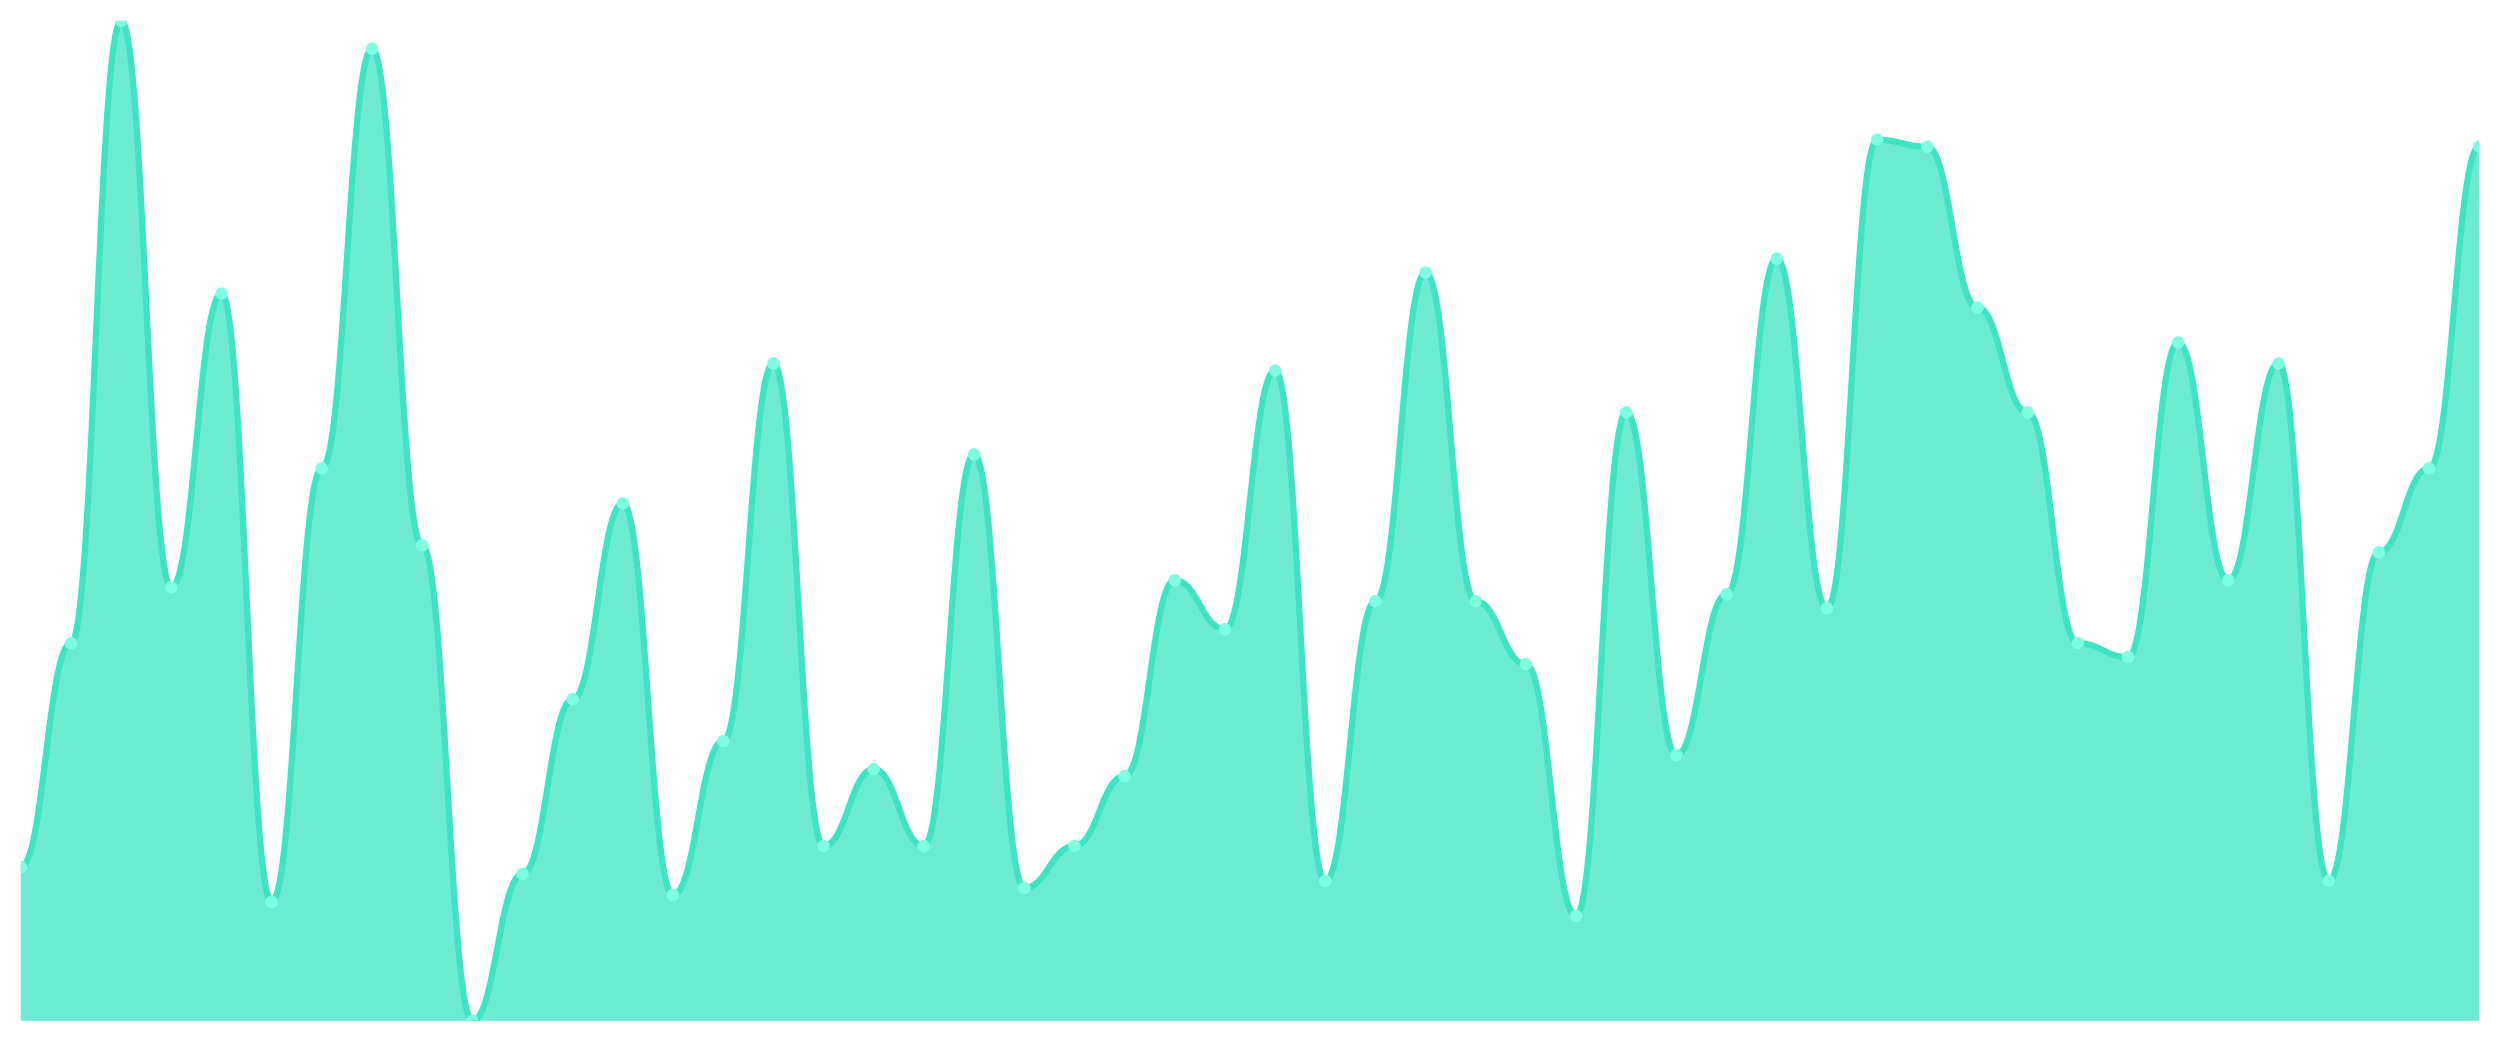
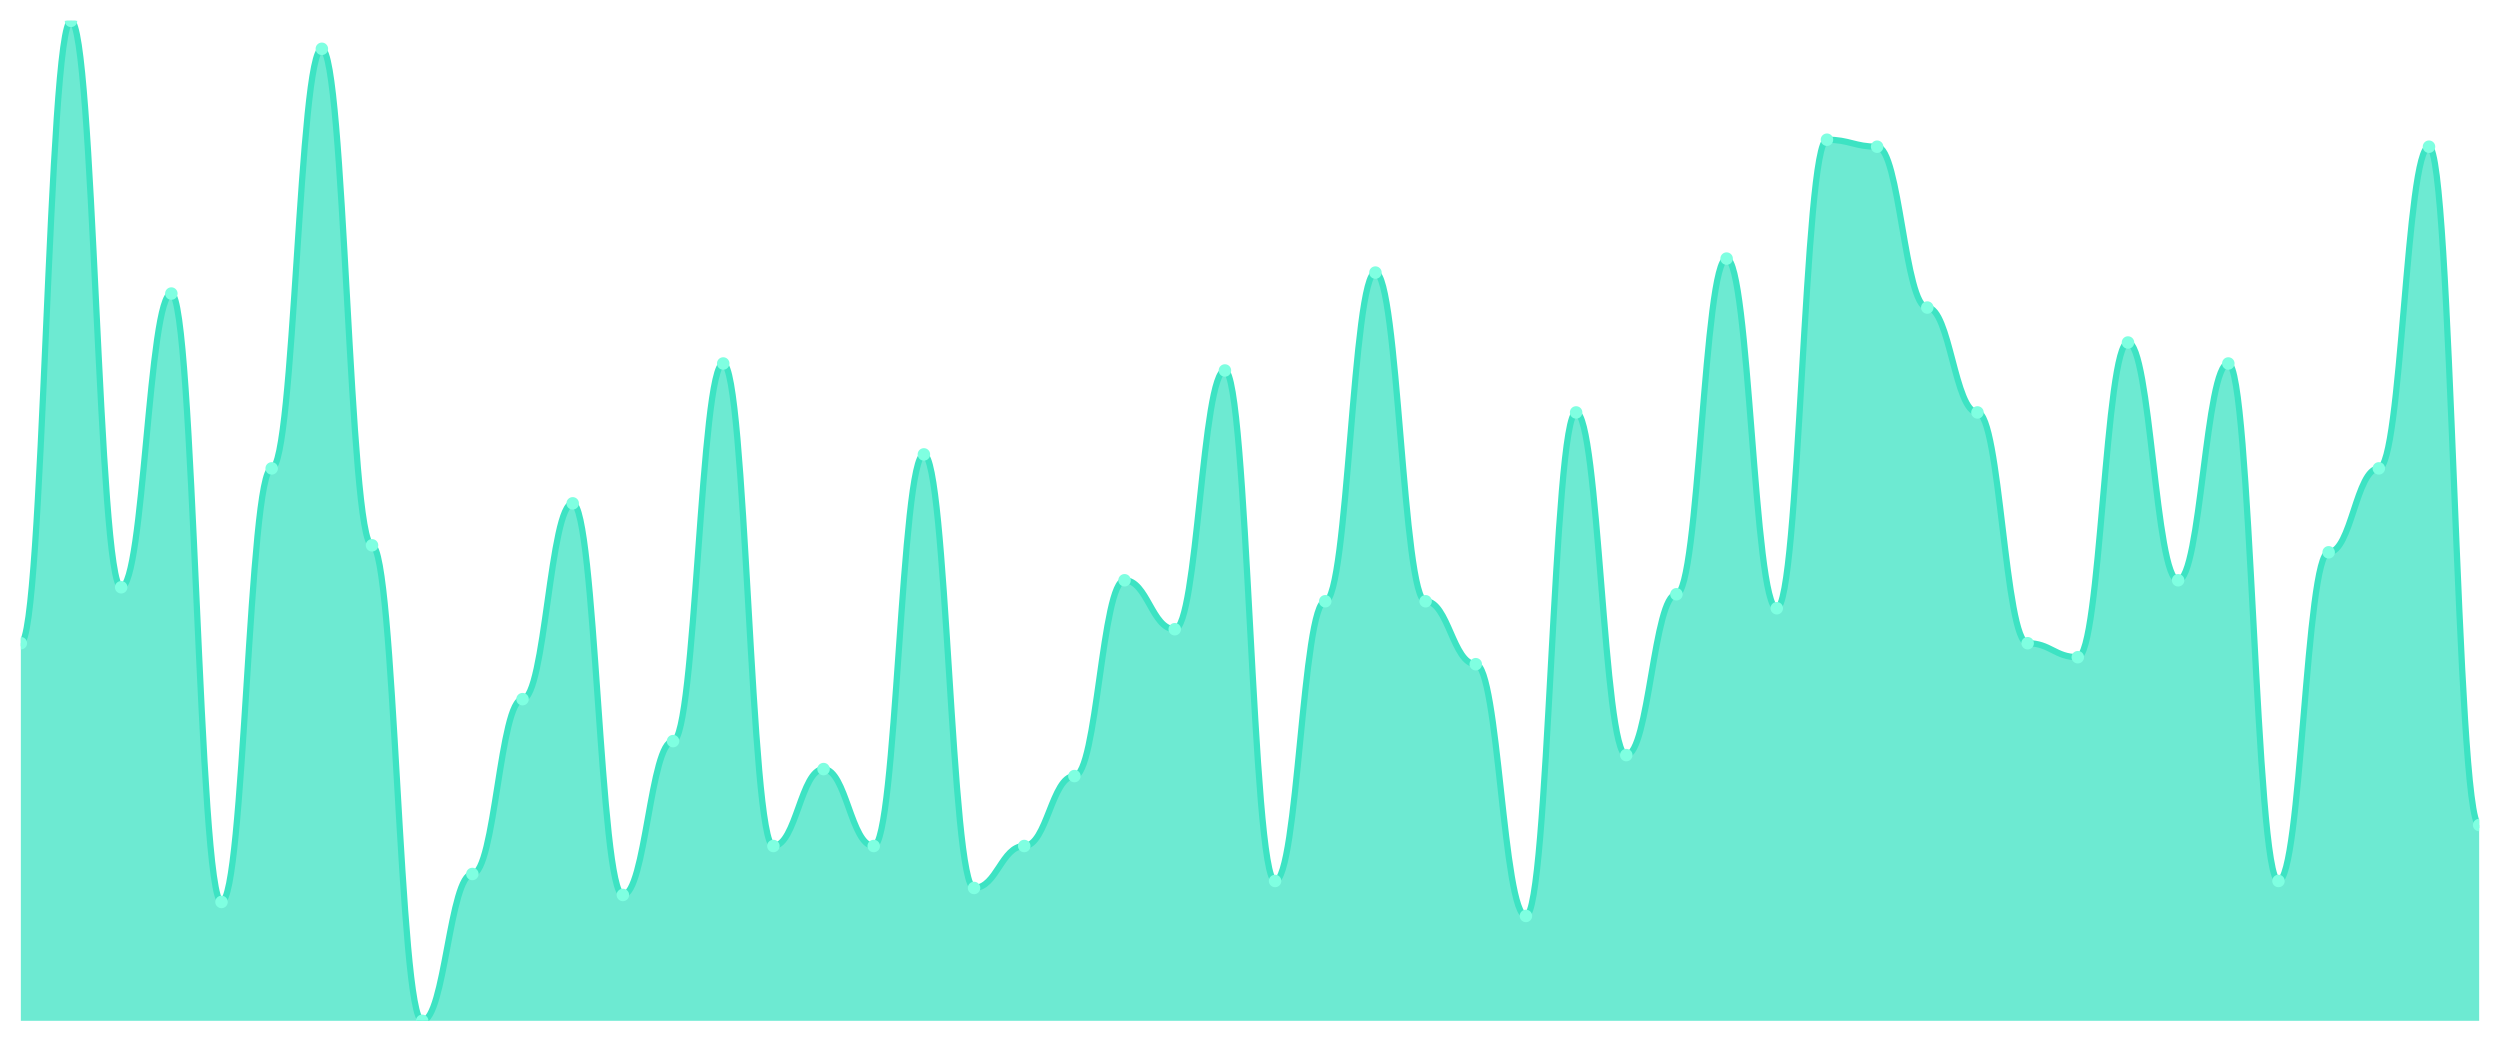
<svg xmlns="http://www.w3.org/2000/svg" viewBox="0 0 1200 500" width="1200" height="500">
  <defs>
    <clipPath id="c">
      <rect x="10" y="10" width="1180" height="480" />
    </clipPath>
  </defs>
  <rect width="1200" height="500" fill="none" />
  <g clip-path="url(#c)">
-     <path d="M 10,490 L 10,416.154 C 20.837,416.154 23.245,308.741 34.082,308.741 C 44.918,308.741 47.327,10 58.163,10 C 69,10 71.408,281.888 82.245,281.888 C 93.082,281.888 95.49,140.909 106.327,140.909 C 117.163,140.909 119.571,432.937 130.408,432.937 C 141.245,432.937 143.653,224.825 154.49,224.825 C 165.327,224.825 167.735,23.427 178.571,23.427 C 189.408,23.427 191.816,261.748 202.653,261.748 C 213.49,261.748 215.898,490 226.735,490 C 237.571,490 239.98,419.51 250.816,419.51 C 261.653,419.51 264.061,335.594 274.898,335.594 C 285.735,335.594 288.143,241.608 298.98,241.608 C 309.816,241.608 312.224,429.58 323.061,429.58 C 333.898,429.58 336.306,355.734 347.143,355.734 C 357.98,355.734 360.388,174.476 371.224,174.476 C 382.061,174.476 384.469,406.084 395.306,406.084 C 406.143,406.084 408.551,369.161 419.388,369.161 C 430.224,369.161 432.633,406.084 443.469,406.084 C 454.306,406.084 456.714,218.112 467.551,218.112 C 478.388,218.112 480.796,426.224 491.633,426.224 C 502.469,426.224 504.878,406.084 515.714,406.084 C 526.551,406.084 528.959,372.517 539.796,372.517 C 550.633,372.517 553.041,278.531 563.878,278.531 C 574.714,278.531 577.122,302.028 587.959,302.028 C 598.796,302.028 601.204,177.832 612.041,177.832 C 622.878,177.832 625.286,422.867 636.122,422.867 C 646.959,422.867 649.367,288.601 660.204,288.601 C 671.041,288.601 673.449,130.839 684.286,130.839 C 695.122,130.839 697.531,288.601 708.367,288.601 C 719.204,288.601 721.612,318.811 732.449,318.811 C 743.286,318.811 745.694,439.65 756.531,439.65 C 767.367,439.65 769.776,197.972 780.612,197.972 C 791.449,197.972 793.857,362.448 804.694,362.448 C 815.531,362.448 817.939,285.245 828.776,285.245 C 839.612,285.245 842.02,124.126 852.857,124.126 C 863.694,124.126 866.102,291.958 876.939,291.958 C 887.776,291.958 890.184,67.063 901.02,67.063 C 911.857,67.063 914.265,70.42 925.102,70.42 C 935.939,70.42 938.347,147.622 949.184,147.622 C 960.02,147.622 962.429,197.972 973.265,197.972 C 984.102,197.972 986.51,308.741 997.347,308.741 C 1008.184,308.741 1010.592,315.455 1021.429,315.455 C 1032.265,315.455 1034.673,164.406 1045.51,164.406 C 1056.347,164.406 1058.755,278.531 1069.592,278.531 C 1080.429,278.531 1082.837,174.476 1093.673,174.476 C 1104.51,174.476 1106.918,422.867 1117.755,422.867 C 1128.592,422.867 1131,265.105 1141.837,265.105 C 1152.673,265.105 1155.082,224.825 1165.918,224.825 C 1176.755,224.825 1179.163,70.42 1190,70.42 L 1190,490 Z" fill="rgba(61,227,195,0.75)" />
-     <path d="M 10,416.154 C 20.837,416.154 23.245,308.741 34.082,308.741 C 44.918,308.741 47.327,10 58.163,10 C 69,10 71.408,281.888 82.245,281.888 C 93.082,281.888 95.49,140.909 106.327,140.909 C 117.163,140.909 119.571,432.937 130.408,432.937 C 141.245,432.937 143.653,224.825 154.49,224.825 C 165.327,224.825 167.735,23.427 178.571,23.427 C 189.408,23.427 191.816,261.748 202.653,261.748 C 213.49,261.748 215.898,490 226.735,490 C 237.571,490 239.98,419.51 250.816,419.51 C 261.653,419.51 264.061,335.594 274.898,335.594 C 285.735,335.594 288.143,241.608 298.98,241.608 C 309.816,241.608 312.224,429.58 323.061,429.58 C 333.898,429.58 336.306,355.734 347.143,355.734 C 357.98,355.734 360.388,174.476 371.224,174.476 C 382.061,174.476 384.469,406.084 395.306,406.084 C 406.143,406.084 408.551,369.161 419.388,369.161 C 430.224,369.161 432.633,406.084 443.469,406.084 C 454.306,406.084 456.714,218.112 467.551,218.112 C 478.388,218.112 480.796,426.224 491.633,426.224 C 502.469,426.224 504.878,406.084 515.714,406.084 C 526.551,406.084 528.959,372.517 539.796,372.517 C 550.633,372.517 553.041,278.531 563.878,278.531 C 574.714,278.531 577.122,302.028 587.959,302.028 C 598.796,302.028 601.204,177.832 612.041,177.832 C 622.878,177.832 625.286,422.867 636.122,422.867 C 646.959,422.867 649.367,288.601 660.204,288.601 C 671.041,288.601 673.449,130.839 684.286,130.839 C 695.122,130.839 697.531,288.601 708.367,288.601 C 719.204,288.601 721.612,318.811 732.449,318.811 C 743.286,318.811 745.694,439.65 756.531,439.65 C 767.367,439.65 769.776,197.972 780.612,197.972 C 791.449,197.972 793.857,362.448 804.694,362.448 C 815.531,362.448 817.939,285.245 828.776,285.245 C 839.612,285.245 842.02,124.126 852.857,124.126 C 863.694,124.126 866.102,291.958 876.939,291.958 C 887.776,291.958 890.184,67.063 901.02,67.063 C 911.857,67.063 914.265,70.42 925.102,70.42 C 935.939,70.42 938.347,147.622 949.184,147.622 C 960.02,147.622 962.429,197.972 973.265,197.972 C 984.102,197.972 986.51,308.741 997.347,308.741 C 1008.184,308.741 1010.592,315.455 1021.429,315.455 C 1032.265,315.455 1034.673,164.406 1045.51,164.406 C 1056.347,164.406 1058.755,278.531 1069.592,278.531 C 1080.429,278.531 1082.837,174.476 1093.673,174.476 C 1104.51,174.476 1106.918,422.867 1117.755,422.867 C 1128.592,422.867 1131,265.105 1141.837,265.105 C 1152.673,265.105 1155.082,224.825 1165.918,224.825 C 1176.755,224.825 1179.163,70.42 1190,70.42" fill="none" stroke="#3de3c3" stroke-width="3" stroke-linecap="round" stroke-linejoin="round" />
-     <circle cx="10" cy="416.154" r="3" fill="#7fffe1" />
-     <circle cx="34.082" cy="308.741" r="3" fill="#7fffe1" />
-     <circle cx="58.163" cy="10" r="3" fill="#7fffe1" />
-     <circle cx="82.245" cy="281.888" r="3" fill="#7fffe1" />
-     <circle cx="106.327" cy="140.909" r="3" fill="#7fffe1" />
-     <circle cx="130.408" cy="432.937" r="3" fill="#7fffe1" />
-     <circle cx="154.49" cy="224.825" r="3" fill="#7fffe1" />
-     <circle cx="178.571" cy="23.427" r="3" fill="#7fffe1" />
-     <circle cx="202.653" cy="261.748" r="3" fill="#7fffe1" />
-     <circle cx="226.735" cy="490" r="3" fill="#7fffe1" />
-     <circle cx="250.816" cy="419.51" r="3" fill="#7fffe1" />
-     <circle cx="274.898" cy="335.594" r="3" fill="#7fffe1" />
-     <circle cx="298.98" cy="241.608" r="3" fill="#7fffe1" />
-     <circle cx="323.061" cy="429.58" r="3" fill="#7fffe1" />
-     <circle cx="347.143" cy="355.734" r="3" fill="#7fffe1" />
-     <circle cx="371.224" cy="174.476" r="3" fill="#7fffe1" />
-     <circle cx="395.306" cy="406.084" r="3" fill="#7fffe1" />
-     <circle cx="419.388" cy="369.161" r="3" fill="#7fffe1" />
-     <circle cx="443.469" cy="406.084" r="3" fill="#7fffe1" />
-     <circle cx="467.551" cy="218.112" r="3" fill="#7fffe1" />
-     <circle cx="491.633" cy="426.224" r="3" fill="#7fffe1" />
-     <circle cx="515.714" cy="406.084" r="3" fill="#7fffe1" />
-     <circle cx="539.796" cy="372.517" r="3" fill="#7fffe1" />
-     <circle cx="563.878" cy="278.531" r="3" fill="#7fffe1" />
-     <circle cx="587.959" cy="302.028" r="3" fill="#7fffe1" />
-     <circle cx="612.041" cy="177.832" r="3" fill="#7fffe1" />
-     <circle cx="636.122" cy="422.867" r="3" fill="#7fffe1" />
-     <circle cx="660.204" cy="288.601" r="3" fill="#7fffe1" />
-     <circle cx="684.286" cy="130.839" r="3" fill="#7fffe1" />
-     <circle cx="708.367" cy="288.601" r="3" fill="#7fffe1" />
-     <circle cx="732.449" cy="318.811" r="3" fill="#7fffe1" />
-     <circle cx="756.531" cy="439.65" r="3" fill="#7fffe1" />
-     <circle cx="780.612" cy="197.972" r="3" fill="#7fffe1" />
-     <circle cx="804.694" cy="362.448" r="3" fill="#7fffe1" />
-     <circle cx="828.776" cy="285.245" r="3" fill="#7fffe1" />
-     <circle cx="852.857" cy="124.126" r="3" fill="#7fffe1" />
-     <circle cx="876.939" cy="291.958" r="3" fill="#7fffe1" />
-     <circle cx="901.02" cy="67.063" r="3" fill="#7fffe1" />
-     <circle cx="925.102" cy="70.42" r="3" fill="#7fffe1" />
-     <circle cx="949.184" cy="147.622" r="3" fill="#7fffe1" />
-     <circle cx="973.265" cy="197.972" r="3" fill="#7fffe1" />
-     <circle cx="997.347" cy="308.741" r="3" fill="#7fffe1" />
-     <circle cx="1021.429" cy="315.455" r="3" fill="#7fffe1" />
-     <circle cx="1045.51" cy="164.406" r="3" fill="#7fffe1" />
-     <circle cx="1069.592" cy="278.531" r="3" fill="#7fffe1" />
-     <circle cx="1093.673" cy="174.476" r="3" fill="#7fffe1" />
-     <circle cx="1117.755" cy="422.867" r="3" fill="#7fffe1" />
-     <circle cx="1141.837" cy="265.105" r="3" fill="#7fffe1" />
-     <circle cx="1165.918" cy="224.825" r="3" fill="#7fffe1" />
-     <circle cx="1190" cy="70.42" r="3" fill="#7fffe1" />
+     <path d="M 10,490 L 10,308.741 C 20.837,308.741 23.245,10 34.082,10 C 44.918,10 47.327,281.888 58.163,281.888 C 69,281.888 71.408,140.909 82.245,140.909 C 93.082,140.909 95.49,432.937 106.327,432.937 C 117.163,432.937 119.571,224.825 130.408,224.825 C 141.245,224.825 143.653,23.427 154.49,23.427 C 165.327,23.427 167.735,261.748 178.571,261.748 C 189.408,261.748 191.816,490 202.653,490 C 213.49,490 215.898,419.51 226.735,419.51 C 237.571,419.51 239.98,335.594 250.816,335.594 C 261.653,335.594 264.061,241.608 274.898,241.608 C 285.735,241.608 288.143,429.58 298.98,429.58 C 309.816,429.58 312.224,355.734 323.061,355.734 C 333.898,355.734 336.306,174.476 347.143,174.476 C 357.98,174.476 360.388,406.084 371.224,406.084 C 382.061,406.084 384.469,369.161 395.306,369.161 C 406.143,369.161 408.551,406.084 419.388,406.084 C 430.224,406.084 432.633,218.112 443.469,218.112 C 454.306,218.112 456.714,426.224 467.551,426.224 C 478.388,426.224 480.796,406.084 491.633,406.084 C 502.469,406.084 504.878,372.517 515.714,372.517 C 526.551,372.517 528.959,278.531 539.796,278.531 C 550.633,278.531 553.041,302.028 563.878,302.028 C 574.714,302.028 577.122,177.832 587.959,177.832 C 598.796,177.832 601.204,422.867 612.041,422.867 C 622.878,422.867 625.286,288.601 636.122,288.601 C 646.959,288.601 649.367,130.839 660.204,130.839 C 671.041,130.839 673.449,288.601 684.286,288.601 C 695.122,288.601 697.531,318.811 708.367,318.811 C 719.204,318.811 721.612,439.65 732.449,439.65 C 743.286,439.65 745.694,197.972 756.531,197.972 C 767.367,197.972 769.776,362.448 780.612,362.448 C 791.449,362.448 793.857,285.245 804.694,285.245 C 815.531,285.245 817.939,124.126 828.776,124.126 C 839.612,124.126 842.02,291.958 852.857,291.958 C 863.694,291.958 866.102,67.063 876.939,67.063 C 887.776,67.063 890.184,70.42 901.02,70.42 C 911.857,70.42 914.265,147.622 925.102,147.622 C 935.939,147.622 938.347,197.972 949.184,197.972 C 960.02,197.972 962.429,308.741 973.265,308.741 C 984.102,308.741 986.51,315.455 997.347,315.455 C 1008.184,315.455 1010.592,164.406 1021.429,164.406 C 1032.265,164.406 1034.673,278.531 1045.51,278.531 C 1056.347,278.531 1058.755,174.476 1069.592,174.476 C 1080.429,174.476 1082.837,422.867 1093.673,422.867 C 1104.51,422.867 1106.918,265.105 1117.755,265.105 C 1128.592,265.105 1131,224.825 1141.837,224.825 C 1152.673,224.825 1155.082,70.42 1165.918,70.42 C 1176.755,70.42 1179.163,396.014 1190,396.014 L 1190,490 Z" fill="rgba(61,227,195,0.75)" />
+     <path d="M 10,308.741 C 20.837,308.741 23.245,10 34.082,10 C 44.918,10 47.327,281.888 58.163,281.888 C 69,281.888 71.408,140.909 82.245,140.909 C 93.082,140.909 95.49,432.937 106.327,432.937 C 117.163,432.937 119.571,224.825 130.408,224.825 C 141.245,224.825 143.653,23.427 154.49,23.427 C 165.327,23.427 167.735,261.748 178.571,261.748 C 189.408,261.748 191.816,490 202.653,490 C 213.49,490 215.898,419.51 226.735,419.51 C 237.571,419.51 239.98,335.594 250.816,335.594 C 261.653,335.594 264.061,241.608 274.898,241.608 C 285.735,241.608 288.143,429.58 298.98,429.58 C 309.816,429.58 312.224,355.734 323.061,355.734 C 333.898,355.734 336.306,174.476 347.143,174.476 C 357.98,174.476 360.388,406.084 371.224,406.084 C 382.061,406.084 384.469,369.161 395.306,369.161 C 406.143,369.161 408.551,406.084 419.388,406.084 C 430.224,406.084 432.633,218.112 443.469,218.112 C 454.306,218.112 456.714,426.224 467.551,426.224 C 478.388,426.224 480.796,406.084 491.633,406.084 C 502.469,406.084 504.878,372.517 515.714,372.517 C 526.551,372.517 528.959,278.531 539.796,278.531 C 550.633,278.531 553.041,302.028 563.878,302.028 C 574.714,302.028 577.122,177.832 587.959,177.832 C 598.796,177.832 601.204,422.867 612.041,422.867 C 622.878,422.867 625.286,288.601 636.122,288.601 C 646.959,288.601 649.367,130.839 660.204,130.839 C 671.041,130.839 673.449,288.601 684.286,288.601 C 695.122,288.601 697.531,318.811 708.367,318.811 C 719.204,318.811 721.612,439.65 732.449,439.65 C 743.286,439.65 745.694,197.972 756.531,197.972 C 767.367,197.972 769.776,362.448 780.612,362.448 C 791.449,362.448 793.857,285.245 804.694,285.245 C 815.531,285.245 817.939,124.126 828.776,124.126 C 839.612,124.126 842.02,291.958 852.857,291.958 C 863.694,291.958 866.102,67.063 876.939,67.063 C 887.776,67.063 890.184,70.42 901.02,70.42 C 911.857,70.42 914.265,147.622 925.102,147.622 C 935.939,147.622 938.347,197.972 949.184,197.972 C 960.02,197.972 962.429,308.741 973.265,308.741 C 984.102,308.741 986.51,315.455 997.347,315.455 C 1008.184,315.455 1010.592,164.406 1021.429,164.406 C 1032.265,164.406 1034.673,278.531 1045.51,278.531 C 1056.347,278.531 1058.755,174.476 1069.592,174.476 C 1080.429,174.476 1082.837,422.867 1093.673,422.867 C 1104.51,422.867 1106.918,265.105 1117.755,265.105 C 1128.592,265.105 1131,224.825 1141.837,224.825 C 1152.673,224.825 1155.082,70.42 1165.918,70.42 C 1176.755,70.42 1179.163,396.014 1190,396.014" fill="none" stroke="#3de3c3" stroke-width="3" stroke-linecap="round" stroke-linejoin="round" />
+     <circle cx="10" cy="308.741" r="3" fill="#7fffe1" />
+     <circle cx="34.082" cy="10" r="3" fill="#7fffe1" />
+     <circle cx="58.163" cy="281.888" r="3" fill="#7fffe1" />
+     <circle cx="82.245" cy="140.909" r="3" fill="#7fffe1" />
+     <circle cx="106.327" cy="432.937" r="3" fill="#7fffe1" />
+     <circle cx="130.408" cy="224.825" r="3" fill="#7fffe1" />
+     <circle cx="154.49" cy="23.427" r="3" fill="#7fffe1" />
+     <circle cx="178.571" cy="261.748" r="3" fill="#7fffe1" />
+     <circle cx="202.653" cy="490" r="3" fill="#7fffe1" />
+     <circle cx="226.735" cy="419.51" r="3" fill="#7fffe1" />
+     <circle cx="250.816" cy="335.594" r="3" fill="#7fffe1" />
+     <circle cx="274.898" cy="241.608" r="3" fill="#7fffe1" />
+     <circle cx="298.98" cy="429.58" r="3" fill="#7fffe1" />
+     <circle cx="323.061" cy="355.734" r="3" fill="#7fffe1" />
+     <circle cx="347.143" cy="174.476" r="3" fill="#7fffe1" />
+     <circle cx="371.224" cy="406.084" r="3" fill="#7fffe1" />
+     <circle cx="395.306" cy="369.161" r="3" fill="#7fffe1" />
+     <circle cx="419.388" cy="406.084" r="3" fill="#7fffe1" />
+     <circle cx="443.469" cy="218.112" r="3" fill="#7fffe1" />
+     <circle cx="467.551" cy="426.224" r="3" fill="#7fffe1" />
+     <circle cx="491.633" cy="406.084" r="3" fill="#7fffe1" />
+     <circle cx="515.714" cy="372.517" r="3" fill="#7fffe1" />
+     <circle cx="539.796" cy="278.531" r="3" fill="#7fffe1" />
+     <circle cx="563.878" cy="302.028" r="3" fill="#7fffe1" />
+     <circle cx="587.959" cy="177.832" r="3" fill="#7fffe1" />
+     <circle cx="612.041" cy="422.867" r="3" fill="#7fffe1" />
+     <circle cx="636.122" cy="288.601" r="3" fill="#7fffe1" />
+     <circle cx="660.204" cy="130.839" r="3" fill="#7fffe1" />
+     <circle cx="684.286" cy="288.601" r="3" fill="#7fffe1" />
+     <circle cx="708.367" cy="318.811" r="3" fill="#7fffe1" />
+     <circle cx="732.449" cy="439.65" r="3" fill="#7fffe1" />
+     <circle cx="756.531" cy="197.972" r="3" fill="#7fffe1" />
+     <circle cx="780.612" cy="362.448" r="3" fill="#7fffe1" />
+     <circle cx="804.694" cy="285.245" r="3" fill="#7fffe1" />
+     <circle cx="828.776" cy="124.126" r="3" fill="#7fffe1" />
+     <circle cx="852.857" cy="291.958" r="3" fill="#7fffe1" />
+     <circle cx="876.939" cy="67.063" r="3" fill="#7fffe1" />
+     <circle cx="901.02" cy="70.42" r="3" fill="#7fffe1" />
+     <circle cx="925.102" cy="147.622" r="3" fill="#7fffe1" />
+     <circle cx="949.184" cy="197.972" r="3" fill="#7fffe1" />
+     <circle cx="973.265" cy="308.741" r="3" fill="#7fffe1" />
+     <circle cx="997.347" cy="315.455" r="3" fill="#7fffe1" />
+     <circle cx="1021.429" cy="164.406" r="3" fill="#7fffe1" />
+     <circle cx="1045.51" cy="278.531" r="3" fill="#7fffe1" />
+     <circle cx="1069.592" cy="174.476" r="3" fill="#7fffe1" />
+     <circle cx="1093.673" cy="422.867" r="3" fill="#7fffe1" />
+     <circle cx="1117.755" cy="265.105" r="3" fill="#7fffe1" />
+     <circle cx="1141.837" cy="224.825" r="3" fill="#7fffe1" />
+     <circle cx="1165.918" cy="70.42" r="3" fill="#7fffe1" />
+     <circle cx="1190" cy="396.014" r="3" fill="#7fffe1" />
  </g>
</svg>
